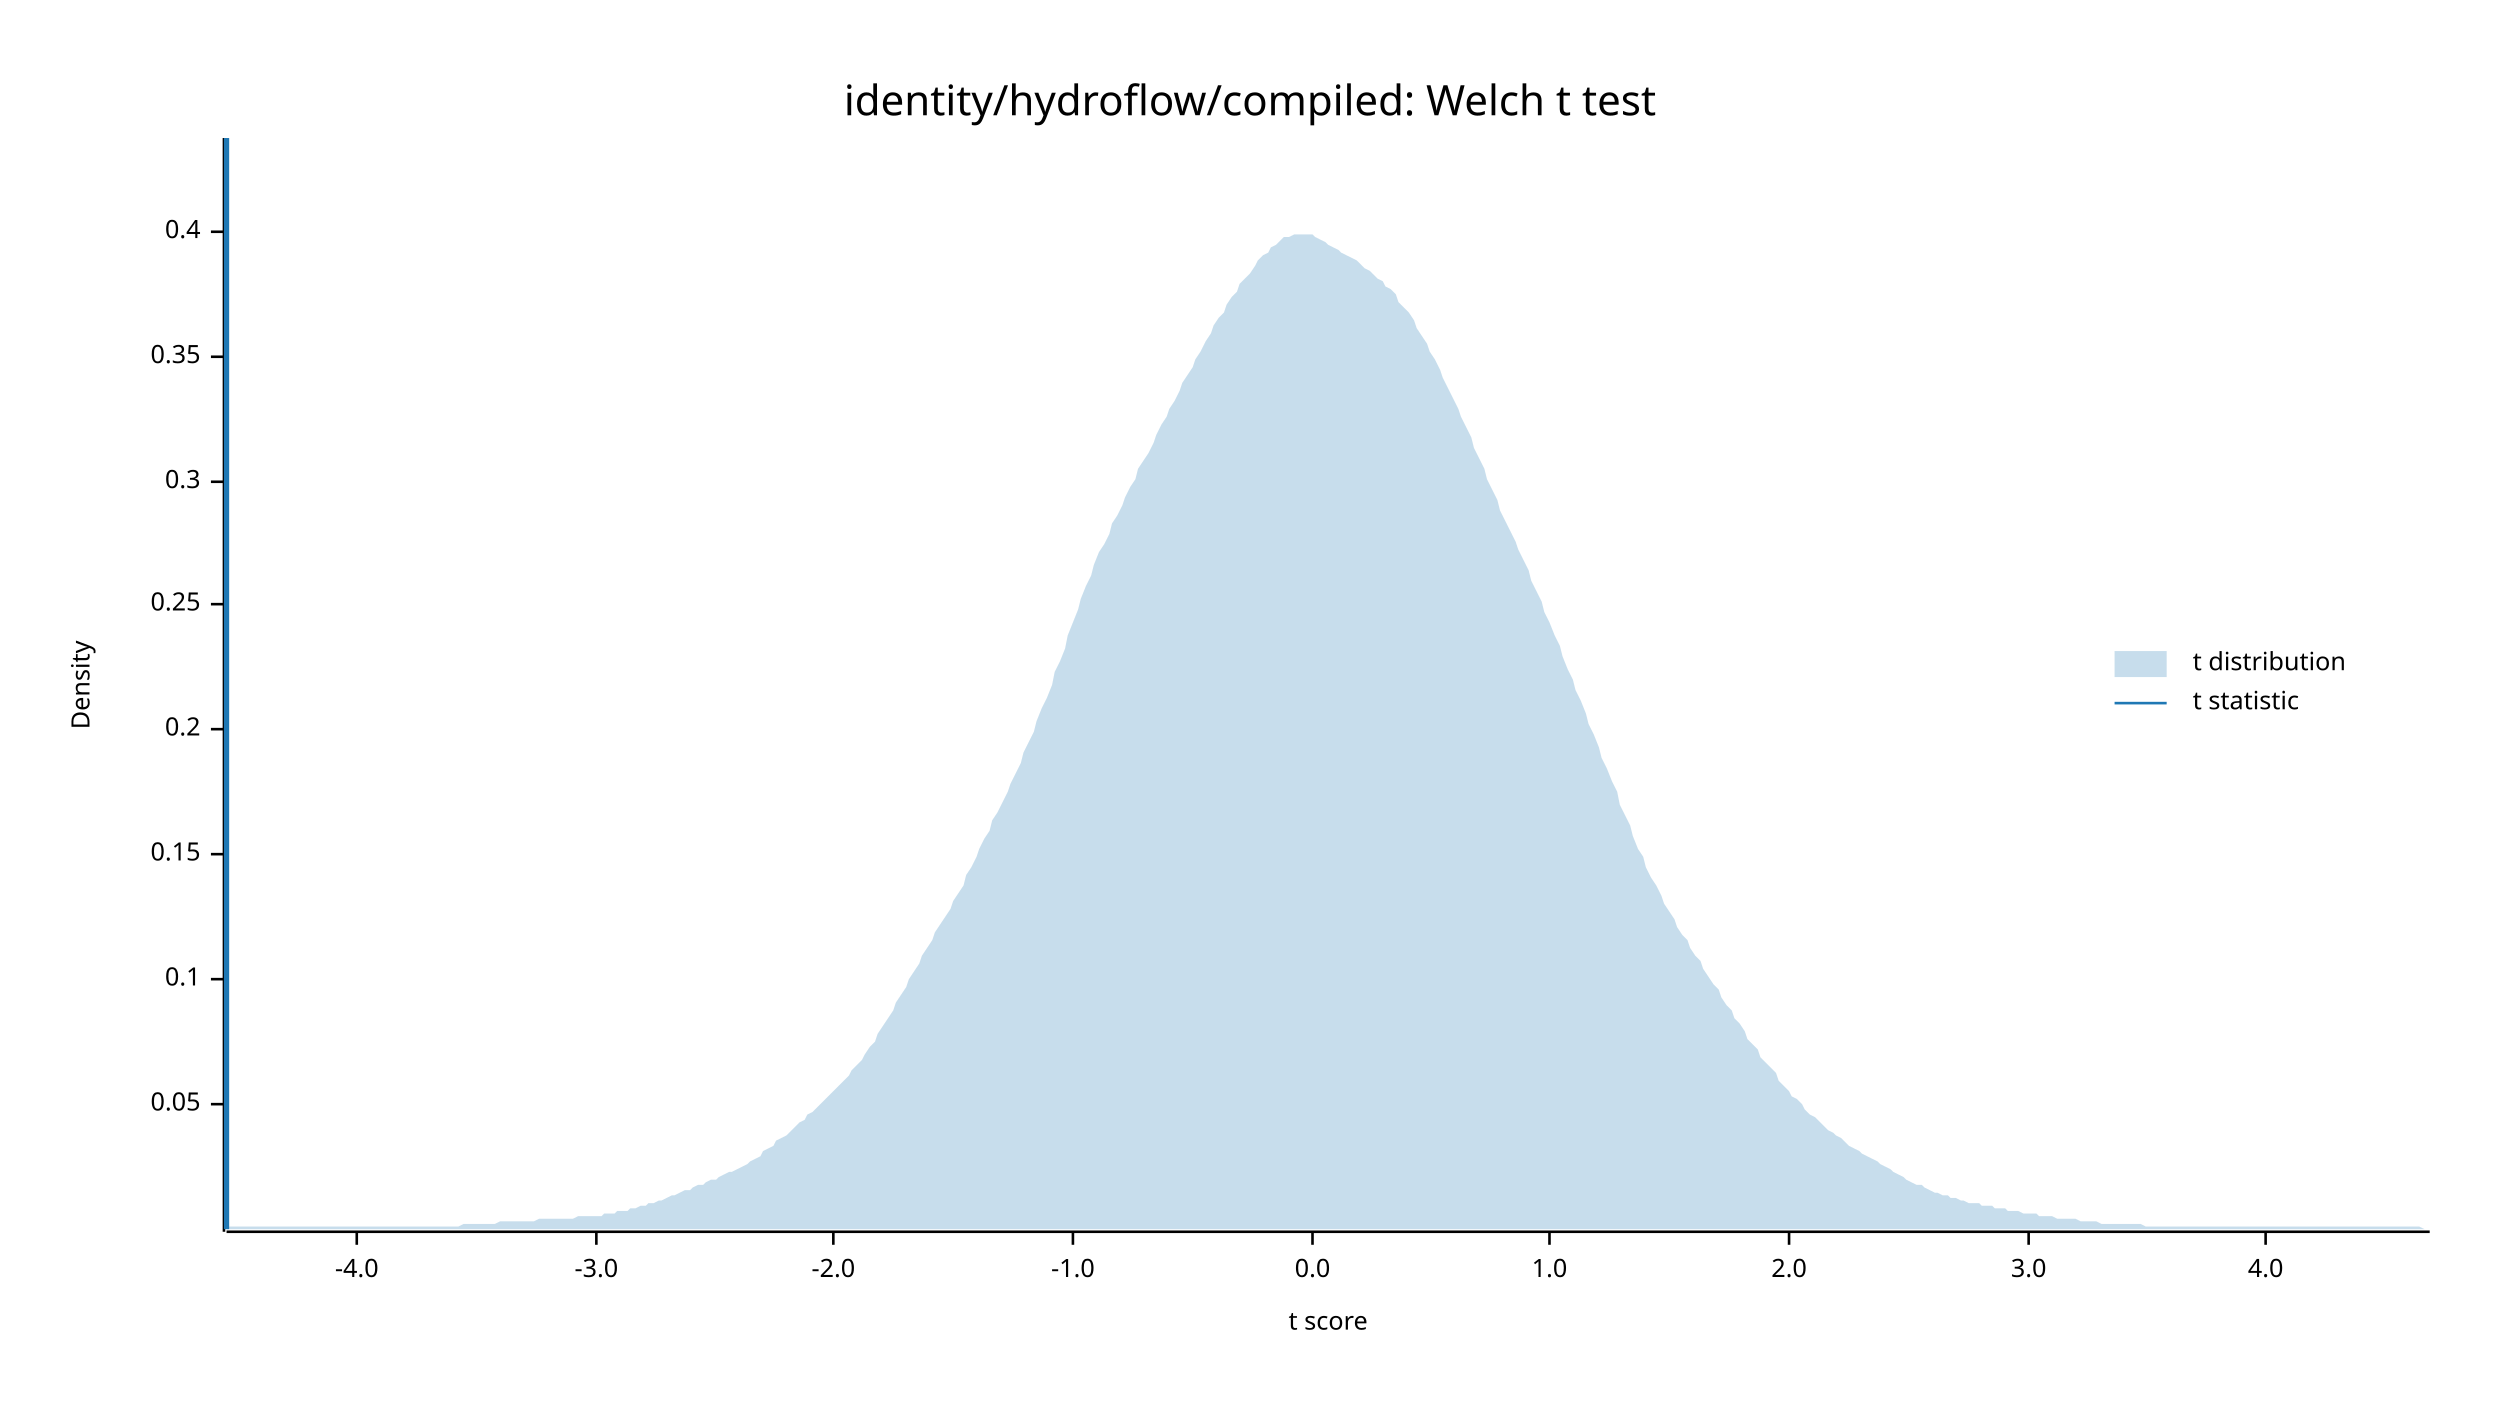
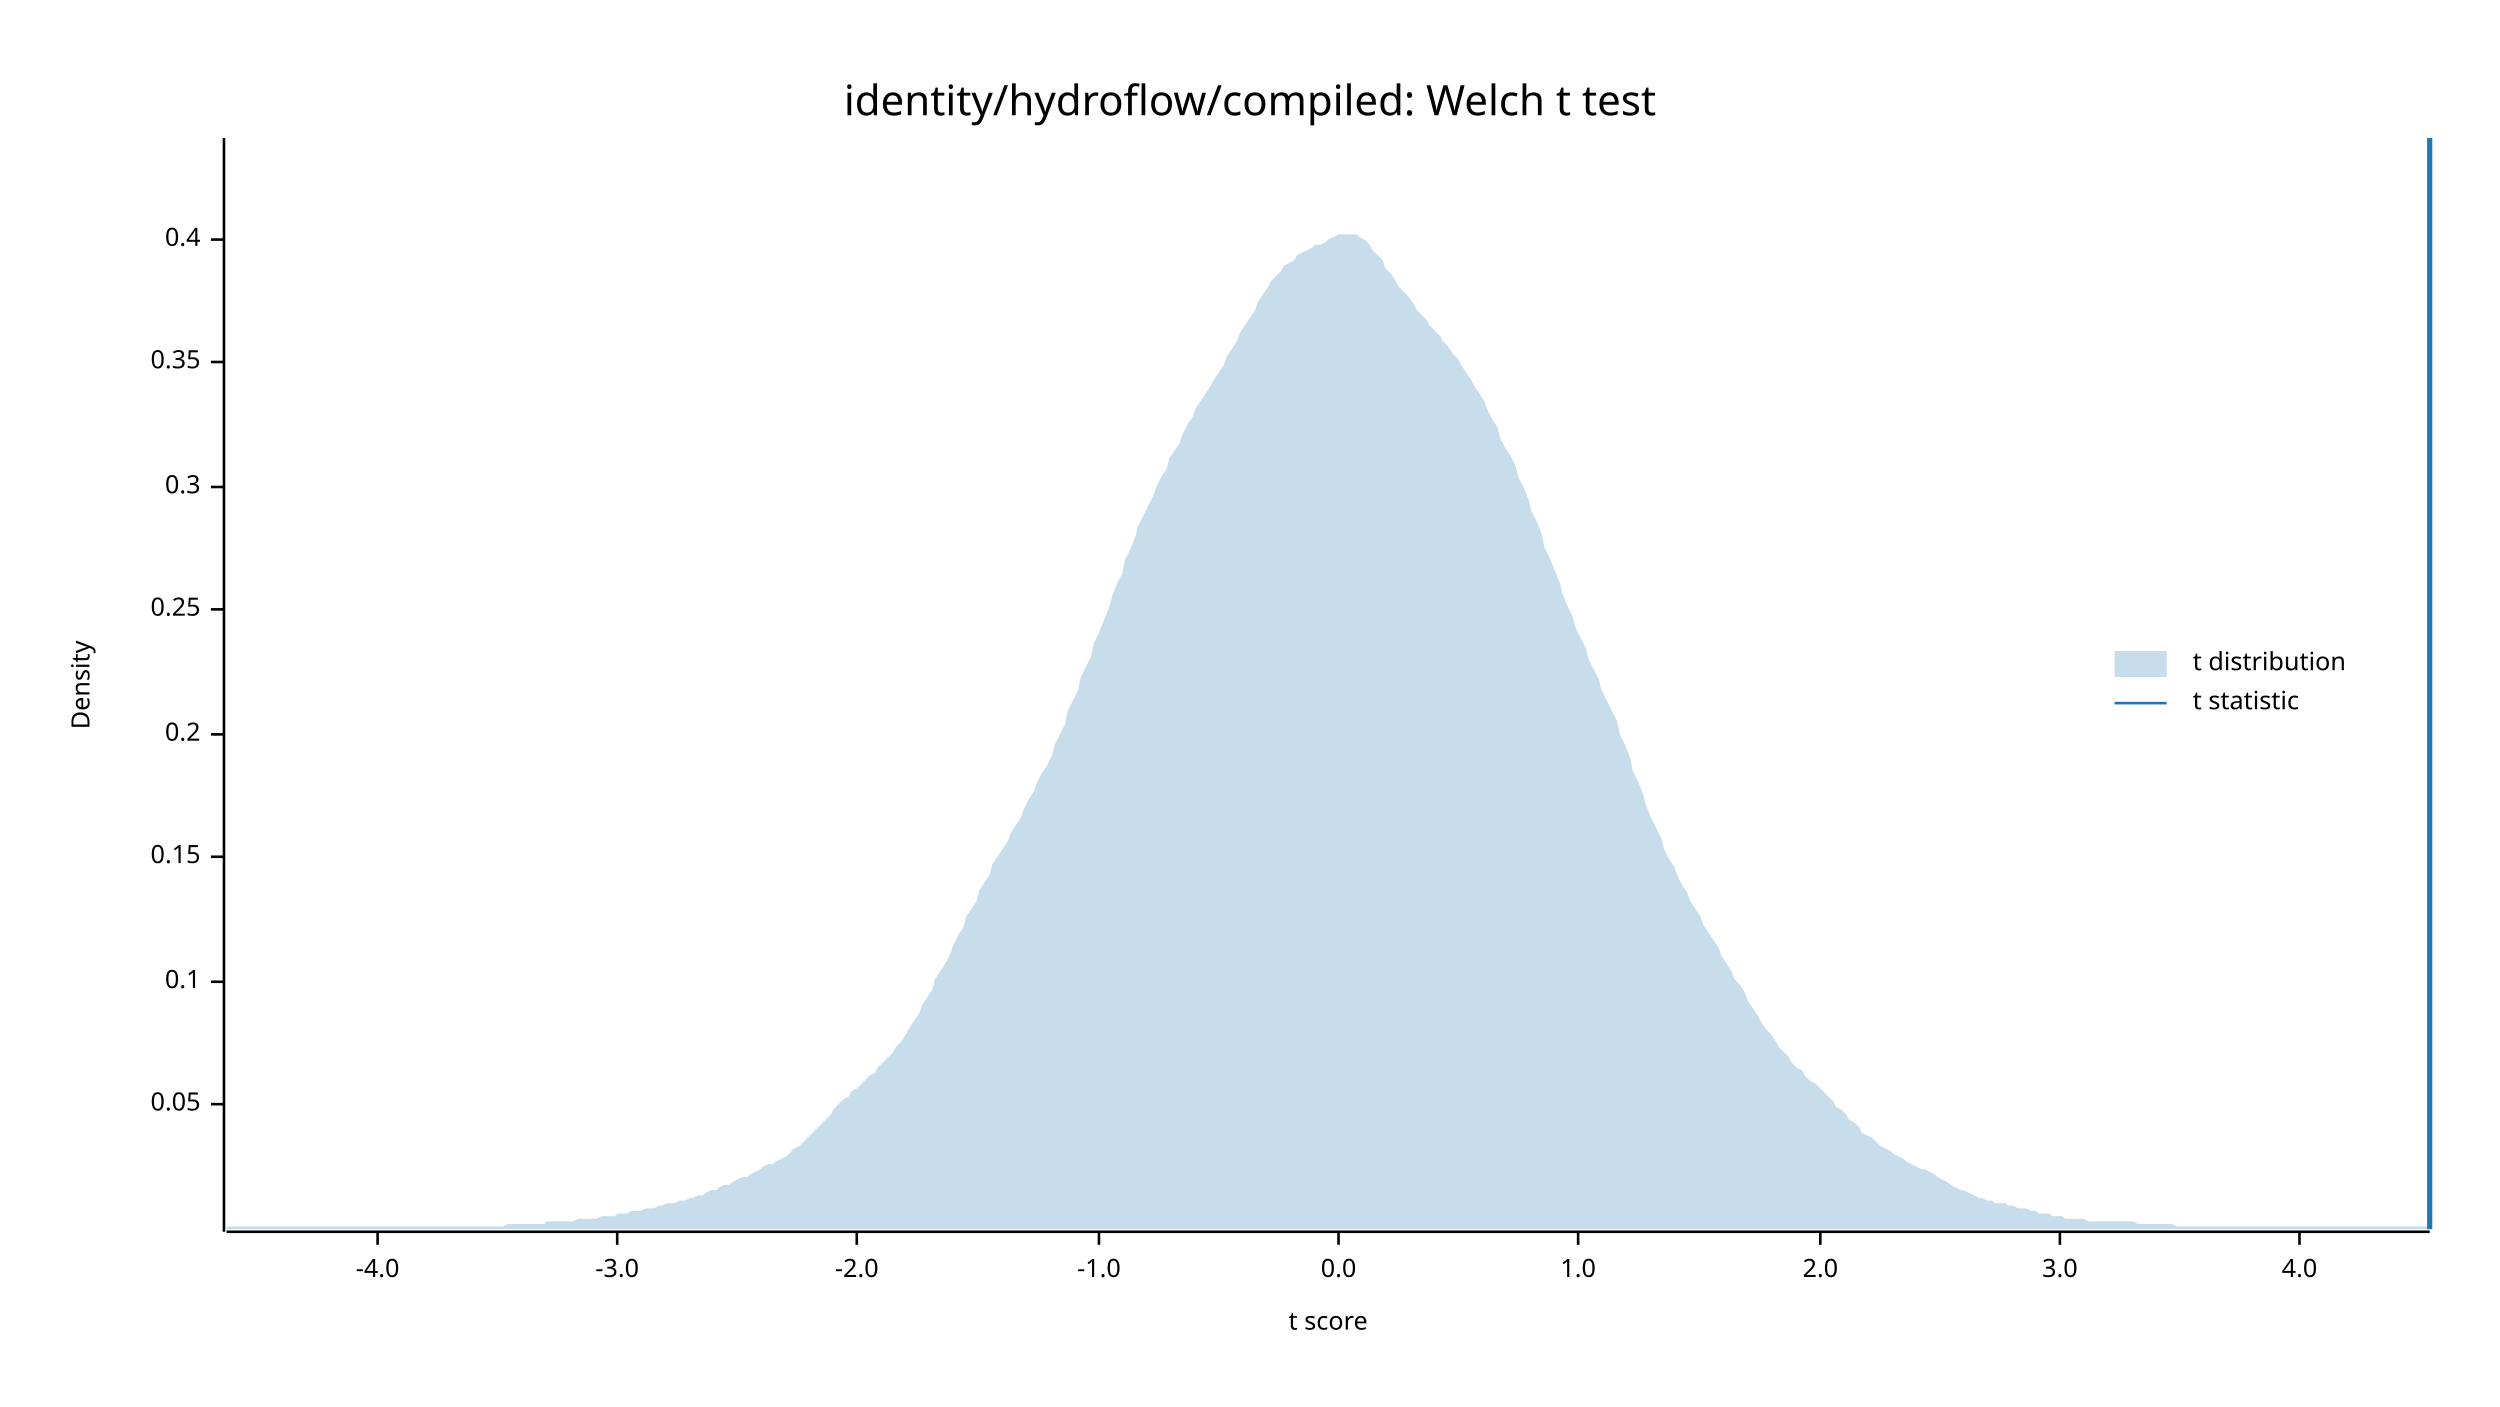
<svg xmlns="http://www.w3.org/2000/svg" width="960" height="540" viewBox="0 0 960 540">
  <text x="480" y="32" dy="0.76em" text-anchor="middle" font-family="sans-serif" font-size="16.129" opacity="1" fill="#000000">
identity/hydroflow/compiled: Welch t test
</text>
  <text x="27" y="263" dy="0.76em" text-anchor="middle" font-family="sans-serif" font-size="9.677" opacity="1" fill="#000000" transform="rotate(270, 27, 263)">
Density
</text>
  <text x="510" y="513" dy="-0.5ex" text-anchor="middle" font-family="sans-serif" font-size="9.677" opacity="1" fill="#000000">
t score
</text>
  <polyline fill="none" opacity="1" stroke="#000000" stroke-width="1" points="86,53 86,473 " />
  <text x="77" y="424" dy="0.5ex" text-anchor="end" font-family="sans-serif" font-size="9.677" opacity="1" fill="#000000">
0.05
</text>
  <polyline fill="none" opacity="1" stroke="#000000" stroke-width="1" points="81,424 86,424 " />
-   <text x="77" y="376" dy="0.5ex" text-anchor="end" font-family="sans-serif" font-size="9.677" opacity="1" fill="#000000">
+   <text x="77" y="377" dy="0.5ex" text-anchor="end" font-family="sans-serif" font-size="9.677" opacity="1" fill="#000000">
0.1
</text>
-   <polyline fill="none" opacity="1" stroke="#000000" stroke-width="1" points="81,376 86,376 " />
-   <text x="77" y="328" dy="0.5ex" text-anchor="end" font-family="sans-serif" font-size="9.677" opacity="1" fill="#000000">
+   <polyline fill="none" opacity="1" stroke="#000000" stroke-width="1" points="81,377 86,377 " />
+   <text x="77" y="329" dy="0.5ex" text-anchor="end" font-family="sans-serif" font-size="9.677" opacity="1" fill="#000000">
0.15
</text>
-   <polyline fill="none" opacity="1" stroke="#000000" stroke-width="1" points="81,328 86,328 " />
-   <text x="77" y="280" dy="0.5ex" text-anchor="end" font-family="sans-serif" font-size="9.677" opacity="1" fill="#000000">
+   <polyline fill="none" opacity="1" stroke="#000000" stroke-width="1" points="81,329 86,329 " />
+   <text x="77" y="282" dy="0.5ex" text-anchor="end" font-family="sans-serif" font-size="9.677" opacity="1" fill="#000000">
0.2
</text>
-   <polyline fill="none" opacity="1" stroke="#000000" stroke-width="1" points="81,280 86,280 " />
-   <text x="77" y="232" dy="0.5ex" text-anchor="end" font-family="sans-serif" font-size="9.677" opacity="1" fill="#000000">
+   <polyline fill="none" opacity="1" stroke="#000000" stroke-width="1" points="81,282 86,282 " />
+   <text x="77" y="234" dy="0.5ex" text-anchor="end" font-family="sans-serif" font-size="9.677" opacity="1" fill="#000000">
0.25
</text>
-   <polyline fill="none" opacity="1" stroke="#000000" stroke-width="1" points="81,232 86,232 " />
-   <text x="77" y="185" dy="0.5ex" text-anchor="end" font-family="sans-serif" font-size="9.677" opacity="1" fill="#000000">
+   <polyline fill="none" opacity="1" stroke="#000000" stroke-width="1" points="81,234 86,234 " />
+   <text x="77" y="187" dy="0.5ex" text-anchor="end" font-family="sans-serif" font-size="9.677" opacity="1" fill="#000000">
0.3
</text>
-   <polyline fill="none" opacity="1" stroke="#000000" stroke-width="1" points="81,185 86,185 " />
-   <text x="77" y="137" dy="0.5ex" text-anchor="end" font-family="sans-serif" font-size="9.677" opacity="1" fill="#000000">
+   <polyline fill="none" opacity="1" stroke="#000000" stroke-width="1" points="81,187 86,187 " />
+   <text x="77" y="139" dy="0.5ex" text-anchor="end" font-family="sans-serif" font-size="9.677" opacity="1" fill="#000000">
0.35
</text>
-   <polyline fill="none" opacity="1" stroke="#000000" stroke-width="1" points="81,137 86,137 " />
-   <text x="77" y="89" dy="0.5ex" text-anchor="end" font-family="sans-serif" font-size="9.677" opacity="1" fill="#000000">
+   <polyline fill="none" opacity="1" stroke="#000000" stroke-width="1" points="81,139 86,139 " />
+   <text x="77" y="92" dy="0.5ex" text-anchor="end" font-family="sans-serif" font-size="9.677" opacity="1" fill="#000000">
0.4
</text>
-   <polyline fill="none" opacity="1" stroke="#000000" stroke-width="1" points="81,89 86,89 " />
+   <polyline fill="none" opacity="1" stroke="#000000" stroke-width="1" points="81,92 86,92 " />
  <polyline fill="none" opacity="1" stroke="#000000" stroke-width="1" points="87,473 933,473 " />
-   <text x="137" y="483" dy="0.76em" text-anchor="middle" font-family="sans-serif" font-size="9.677" opacity="1" fill="#000000">
+   <text x="145" y="483" dy="0.76em" text-anchor="middle" font-family="sans-serif" font-size="9.677" opacity="1" fill="#000000">
-4.0
</text>
-   <polyline fill="none" opacity="1" stroke="#000000" stroke-width="1" points="137,473 137,478 " />
-   <text x="229" y="483" dy="0.76em" text-anchor="middle" font-family="sans-serif" font-size="9.677" opacity="1" fill="#000000">
+   <polyline fill="none" opacity="1" stroke="#000000" stroke-width="1" points="145,473 145,478 " />
+   <text x="237" y="483" dy="0.76em" text-anchor="middle" font-family="sans-serif" font-size="9.677" opacity="1" fill="#000000">
-3.0
</text>
-   <polyline fill="none" opacity="1" stroke="#000000" stroke-width="1" points="229,473 229,478 " />
-   <text x="320" y="483" dy="0.76em" text-anchor="middle" font-family="sans-serif" font-size="9.677" opacity="1" fill="#000000">
+   <polyline fill="none" opacity="1" stroke="#000000" stroke-width="1" points="237,473 237,478 " />
+   <text x="329" y="483" dy="0.76em" text-anchor="middle" font-family="sans-serif" font-size="9.677" opacity="1" fill="#000000">
-2.0
</text>
-   <polyline fill="none" opacity="1" stroke="#000000" stroke-width="1" points="320,473 320,478 " />
-   <text x="412" y="483" dy="0.76em" text-anchor="middle" font-family="sans-serif" font-size="9.677" opacity="1" fill="#000000">
+   <polyline fill="none" opacity="1" stroke="#000000" stroke-width="1" points="329,473 329,478 " />
+   <text x="422" y="483" dy="0.76em" text-anchor="middle" font-family="sans-serif" font-size="9.677" opacity="1" fill="#000000">
-1.0
</text>
-   <polyline fill="none" opacity="1" stroke="#000000" stroke-width="1" points="412,473 412,478 " />
-   <text x="504" y="483" dy="0.76em" text-anchor="middle" font-family="sans-serif" font-size="9.677" opacity="1" fill="#000000">
+   <polyline fill="none" opacity="1" stroke="#000000" stroke-width="1" points="422,473 422,478 " />
+   <text x="514" y="483" dy="0.76em" text-anchor="middle" font-family="sans-serif" font-size="9.677" opacity="1" fill="#000000">
0.0
</text>
-   <polyline fill="none" opacity="1" stroke="#000000" stroke-width="1" points="504,473 504,478 " />
-   <text x="595" y="483" dy="0.76em" text-anchor="middle" font-family="sans-serif" font-size="9.677" opacity="1" fill="#000000">
+   <polyline fill="none" opacity="1" stroke="#000000" stroke-width="1" points="514,473 514,478 " />
+   <text x="606" y="483" dy="0.76em" text-anchor="middle" font-family="sans-serif" font-size="9.677" opacity="1" fill="#000000">
1.0
</text>
-   <polyline fill="none" opacity="1" stroke="#000000" stroke-width="1" points="595,473 595,478 " />
-   <text x="687" y="483" dy="0.76em" text-anchor="middle" font-family="sans-serif" font-size="9.677" opacity="1" fill="#000000">
+   <polyline fill="none" opacity="1" stroke="#000000" stroke-width="1" points="606,473 606,478 " />
+   <text x="699" y="483" dy="0.76em" text-anchor="middle" font-family="sans-serif" font-size="9.677" opacity="1" fill="#000000">
2.0
</text>
-   <polyline fill="none" opacity="1" stroke="#000000" stroke-width="1" points="687,473 687,478 " />
-   <text x="779" y="483" dy="0.76em" text-anchor="middle" font-family="sans-serif" font-size="9.677" opacity="1" fill="#000000">
+   <polyline fill="none" opacity="1" stroke="#000000" stroke-width="1" points="699,473 699,478 " />
+   <text x="791" y="483" dy="0.76em" text-anchor="middle" font-family="sans-serif" font-size="9.677" opacity="1" fill="#000000">
3.0
</text>
-   <polyline fill="none" opacity="1" stroke="#000000" stroke-width="1" points="779,473 779,478 " />
-   <text x="870" y="483" dy="0.76em" text-anchor="middle" font-family="sans-serif" font-size="9.677" opacity="1" fill="#000000">
+   <polyline fill="none" opacity="1" stroke="#000000" stroke-width="1" points="791,473 791,478 " />
+   <text x="883" y="483" dy="0.76em" text-anchor="middle" font-family="sans-serif" font-size="9.677" opacity="1" fill="#000000">
4.0
</text>
-   <polyline fill="none" opacity="1" stroke="#000000" stroke-width="1" points="870,473 870,478 " />
-   <polygon opacity="0.25" fill="#1F78B4" points="87,472 88,471 90,471 92,471 93,471 95,471 97,471 98,471 100,471 102,471 103,471 105,471 107,471 109,471 110,471 112,471 114,471 115,471 117,471 119,471 120,471 122,471 124,471 125,471 127,471 129,471 131,471 132,471 134,471 136,471 137,471 139,471 141,471 142,471 144,471 146,471 148,471 149,471 151,471 153,471 154,471 156,471 158,471 159,471 161,471 163,471 164,471 166,471 168,471 170,471 171,471 173,471 175,471 176,471 178,470 180,470 181,470 183,470 185,470 187,470 188,470 190,470 192,469 193,469 195,469 197,469 198,469 200,469 202,469 203,469 205,469 207,468 209,468 210,468 212,468 214,468 215,468 217,468 219,468 220,468 222,467 224,467 226,467 227,467 229,467 231,467 232,466 234,466 236,466 237,465 239,465 241,465 242,464 244,464 246,463 248,463 249,462 251,462 253,461 254,461 256,460 258,459 259,459 261,458 263,457 265,457 266,456 268,455 270,455 271,454 273,453 275,453 276,452 278,451 280,450 281,450 283,449 285,448 287,447 288,446 290,445 292,444 293,442 295,441 297,440 298,438 300,437 302,436 304,434 305,433 307,431 309,430 310,428 312,427 314,425 315,424 317,422 319,420 320,419 322,417 324,415 326,413 327,411 329,409 331,407 332,405 334,402 336,400 337,397 339,394 341,391 343,388 344,385 346,382 348,379 349,376 351,373 353,370 354,367 356,364 358,361 359,358 361,355 363,352 365,349 366,346 368,343 370,340 371,336 373,333 375,329 376,326 378,322 380,319 381,315 383,312 385,308 387,304 388,301 390,297 392,293 393,289 395,285 397,281 398,277 400,272 402,268 404,263 405,258 407,254 409,249 410,244 412,239 414,234 415,230 417,225 419,221 420,217 422,212 424,209 426,205 427,201 429,198 431,194 432,191 434,187 436,184 437,180 439,177 441,174 443,170 444,167 446,163 448,160 449,157 451,154 453,150 454,147 456,144 458,141 459,138 461,135 463,131 465,128 466,125 468,122 470,120 471,117 473,114 475,112 476,109 478,107 480,105 482,102 483,100 485,98 487,97 488,95 490,94 492,92 493,91 495,91 497,90 498,90 500,90 502,90 504,90 505,91 507,92 509,93 510,94 512,95 514,96 515,97 517,98 519,99 521,100 522,101 524,103 526,104 527,105 529,107 531,108 532,110 534,111 536,113 537,116 539,118 541,120 543,123 544,126 546,129 548,132 549,135 551,138 553,142 554,145 556,149 558,153 560,157 561,160 563,164 565,168 566,172 568,176 570,180 571,184 573,188 575,192 576,196 578,200 580,204 582,208 583,211 585,215 587,219 588,223 590,227 592,231 593,235 595,239 597,244 599,248 600,252 602,257 604,261 605,265 607,269 609,274 610,278 612,282 614,287 615,291 617,295 619,300 621,304 622,309 624,313 626,317 627,321 629,326 631,329 632,333 634,337 636,340 638,344 639,347 641,350 643,353 644,356 646,359 648,361 649,364 651,367 653,369 654,372 656,375 658,378 660,380 661,383 663,386 665,388 666,391 668,393 670,396 671,399 673,401 675,403 676,406 678,408 680,410 682,412 683,415 685,417 687,419 688,421 690,422 692,424 693,426 695,428 697,429 699,431 700,432 702,434 704,435 705,436 707,437 709,439 710,440 712,441 714,442 715,443 717,444 719,445 721,446 722,447 724,448 726,449 727,450 729,451 731,452 732,453 734,454 736,455 738,455 739,456 741,457 743,458 744,458 746,459 748,459 749,460 751,460 753,461 754,461 756,462 758,462 760,462 761,463 763,463 765,463 766,464 768,464 770,464 771,465 773,465 775,465 777,466 778,466 780,466 782,466 783,467 785,467 787,467 788,467 790,468 792,468 793,468 795,468 797,468 799,469 800,469 802,469 804,469 805,469 807,470 809,470 810,470 812,470 814,470 816,470 817,470 819,470 821,470 822,470 824,471 826,471 827,471 829,471 831,471 832,471 834,471 836,471 838,471 839,471 841,471 843,471 844,471 846,471 848,471 849,471 851,471 853,471 855,471 856,471 858,471 860,471 861,471 863,471 865,471 866,471 868,471 870,471 871,471 873,471 875,471 877,471 878,471 880,471 882,471 883,471 885,471 887,471 888,471 890,471 892,471 894,471 895,471 897,471 899,471 900,471 902,471 904,471 905,471 907,471 909,471 910,471 912,471 914,471 916,471 917,471 919,471 921,471 922,471 924,471 926,471 927,471 929,471 931,472 933,472 933,472 87,472 " />
-   <polyline fill="none" opacity="1" stroke="#1F78B4" stroke-width="2" points="87,472 87,53 " />
+   <polyline fill="none" opacity="1" stroke="#000000" stroke-width="1" points="883,473 883,478 " />
+   <polygon opacity="0.25" fill="#1F78B4" points="87,471 88,471 90,471 92,471 93,471 95,471 97,471 98,471 100,471 102,471 103,471 105,471 107,471 109,471 110,471 112,471 114,471 115,471 117,471 119,471 120,471 122,471 124,471 125,471 127,471 129,471 131,471 132,471 134,471 136,471 137,471 139,471 141,471 142,471 144,471 146,471 148,471 149,471 151,471 153,471 154,471 156,471 158,471 159,471 161,471 163,471 164,471 166,471 168,471 170,471 171,471 173,471 175,471 176,471 178,471 180,471 181,471 183,471 185,471 187,471 188,471 190,471 192,471 193,471 195,470 197,470 198,470 200,470 202,470 203,470 205,470 207,470 209,470 210,469 212,469 214,469 215,469 217,469 219,469 220,469 222,468 224,468 226,468 227,468 229,468 231,467 232,467 234,467 236,467 237,466 239,466 241,466 242,465 244,465 246,465 248,464 249,464 251,464 253,463 254,463 256,462 258,462 259,462 261,461 263,461 265,460 266,460 268,459 270,459 271,458 273,457 275,457 276,456 278,455 280,455 281,454 283,453 285,452 287,452 288,451 290,450 292,449 293,448 295,447 297,447 298,446 300,445 302,444 304,442 305,441 307,440 309,438 310,437 312,435 314,433 315,432 317,430 319,428 320,426 322,424 324,422 326,421 327,419 329,418 331,416 332,415 334,413 336,412 337,410 339,408 341,406 343,404 344,402 346,400 348,397 349,395 351,392 353,389 354,386 356,383 358,380 359,376 361,373 363,370 365,366 366,363 368,359 370,356 371,352 373,349 375,346 376,342 378,339 380,336 381,332 383,329 385,326 387,323 388,320 390,317 392,314 393,311 395,307 397,304 398,301 400,297 402,294 404,290 405,286 407,282 409,278 410,273 412,269 414,265 415,260 417,256 419,252 420,247 422,243 424,238 426,233 427,229 429,224 431,220 432,215 434,211 436,206 437,202 439,198 441,194 443,190 444,187 446,183 448,180 449,176 451,173 453,170 454,167 456,163 458,160 459,157 461,154 463,151 465,148 466,146 468,143 470,140 471,137 473,134 475,131 476,128 478,125 480,122 482,119 483,116 485,113 487,110 488,108 490,106 492,104 493,102 495,101 497,100 498,98 500,97 502,96 504,95 505,94 507,94 509,93 510,92 512,91 514,90 515,90 517,90 519,90 521,90 522,91 524,92 526,94 527,96 529,98 531,100 532,103 534,105 536,108 537,110 539,112 541,114 543,117 544,119 546,121 548,123 549,125 551,127 553,129 554,131 556,133 558,136 560,138 561,140 563,143 565,146 566,148 568,151 570,154 571,157 573,161 575,164 576,168 578,172 580,175 582,179 583,183 585,187 587,192 588,196 590,200 592,205 593,210 595,214 597,219 599,224 600,228 602,233 604,237 605,241 607,245 609,249 610,253 612,257 614,261 615,265 617,269 619,273 621,277 622,282 624,286 626,291 627,296 629,300 631,305 632,309 634,314 636,318 638,322 639,326 641,330 643,333 644,336 646,340 648,343 649,346 651,349 653,352 654,355 656,358 658,361 660,364 661,367 663,370 665,373 666,376 668,378 670,381 671,384 673,387 675,390 676,392 678,395 680,397 682,400 683,402 685,404 687,406 688,408 690,410 692,411 693,413 695,415 697,416 699,418 700,419 702,421 704,423 705,425 707,426 709,428 710,430 712,431 714,433 715,435 717,436 719,437 721,439 722,440 724,441 726,442 727,443 729,444 731,445 732,446 734,447 736,448 738,449 739,449 741,450 743,451 744,452 746,453 748,454 749,455 751,456 753,457 754,457 756,458 758,459 760,460 761,460 763,461 765,461 766,462 768,462 770,462 771,463 773,463 775,464 777,464 778,464 780,465 782,465 783,466 785,466 787,466 788,467 790,467 792,467 793,468 795,468 797,468 799,468 800,468 802,469 804,469 805,469 807,469 809,469 810,469 812,469 814,469 816,469 817,469 819,469 821,470 822,470 824,470 826,470 827,470 829,470 831,470 832,470 834,470 836,471 838,471 839,471 841,471 843,471 844,471 846,471 848,471 849,471 851,471 853,471 855,471 856,471 858,471 860,471 861,471 863,471 865,471 866,471 868,471 870,471 871,471 873,471 875,471 877,471 878,471 880,471 882,471 883,471 885,471 887,471 888,471 890,471 892,471 894,471 895,471 897,471 899,471 900,471 902,471 904,471 905,471 907,471 909,471 910,471 912,471 914,471 916,471 917,471 919,471 921,471 922,471 924,471 926,471 927,471 929,471 931,471 933,471 933,472 87,472 " />
+   <polyline fill="none" opacity="1" stroke="#1F78B4" stroke-width="2" points="933,472 933,53 " />
  <text x="842" y="250" dy="0.76em" text-anchor="start" font-family="sans-serif" font-size="9.677" opacity="1" fill="#000000">
t distribution
</text>
  <text x="842" y="265" dy="0.76em" text-anchor="start" font-family="sans-serif" font-size="9.677" opacity="1" fill="#000000">
t statistic
</text>
  <rect x="812" y="250" width="20" height="10" opacity="0.25" fill="#1F78B4" stroke="none" />
  <polyline fill="none" opacity="1" stroke="#1F78B4" stroke-width="1" points="812,270 832,270 " />
</svg>
